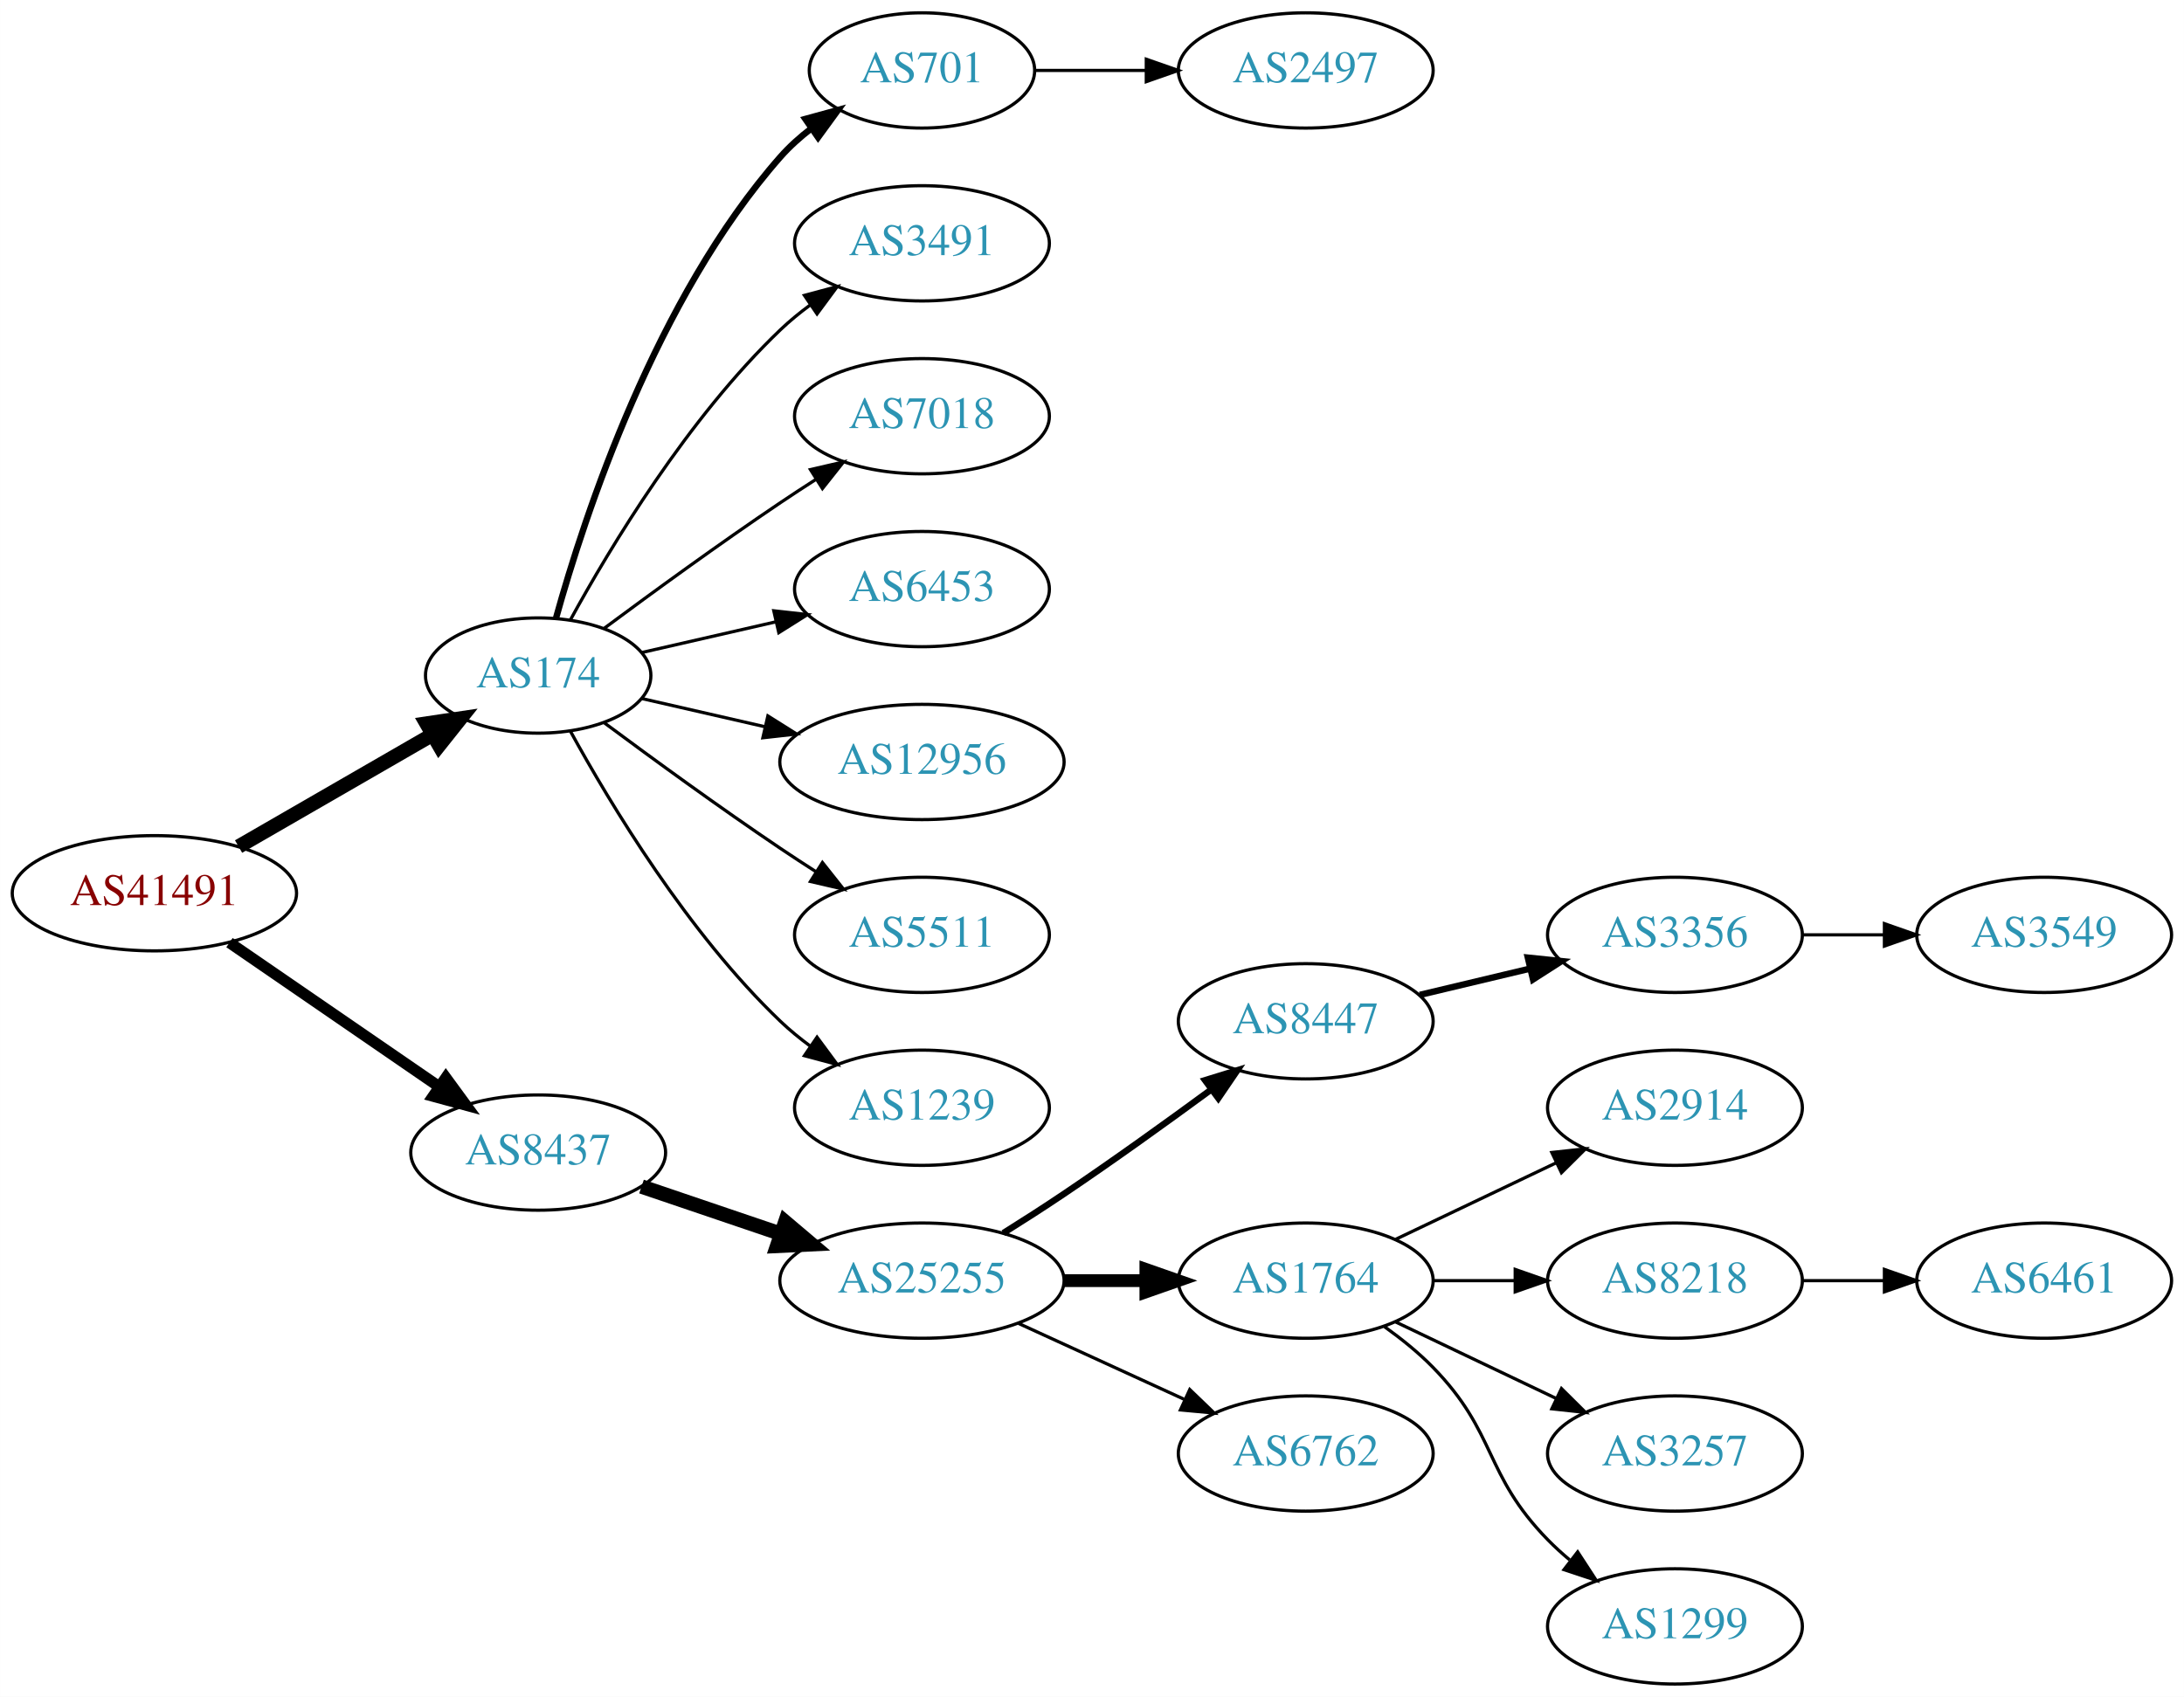
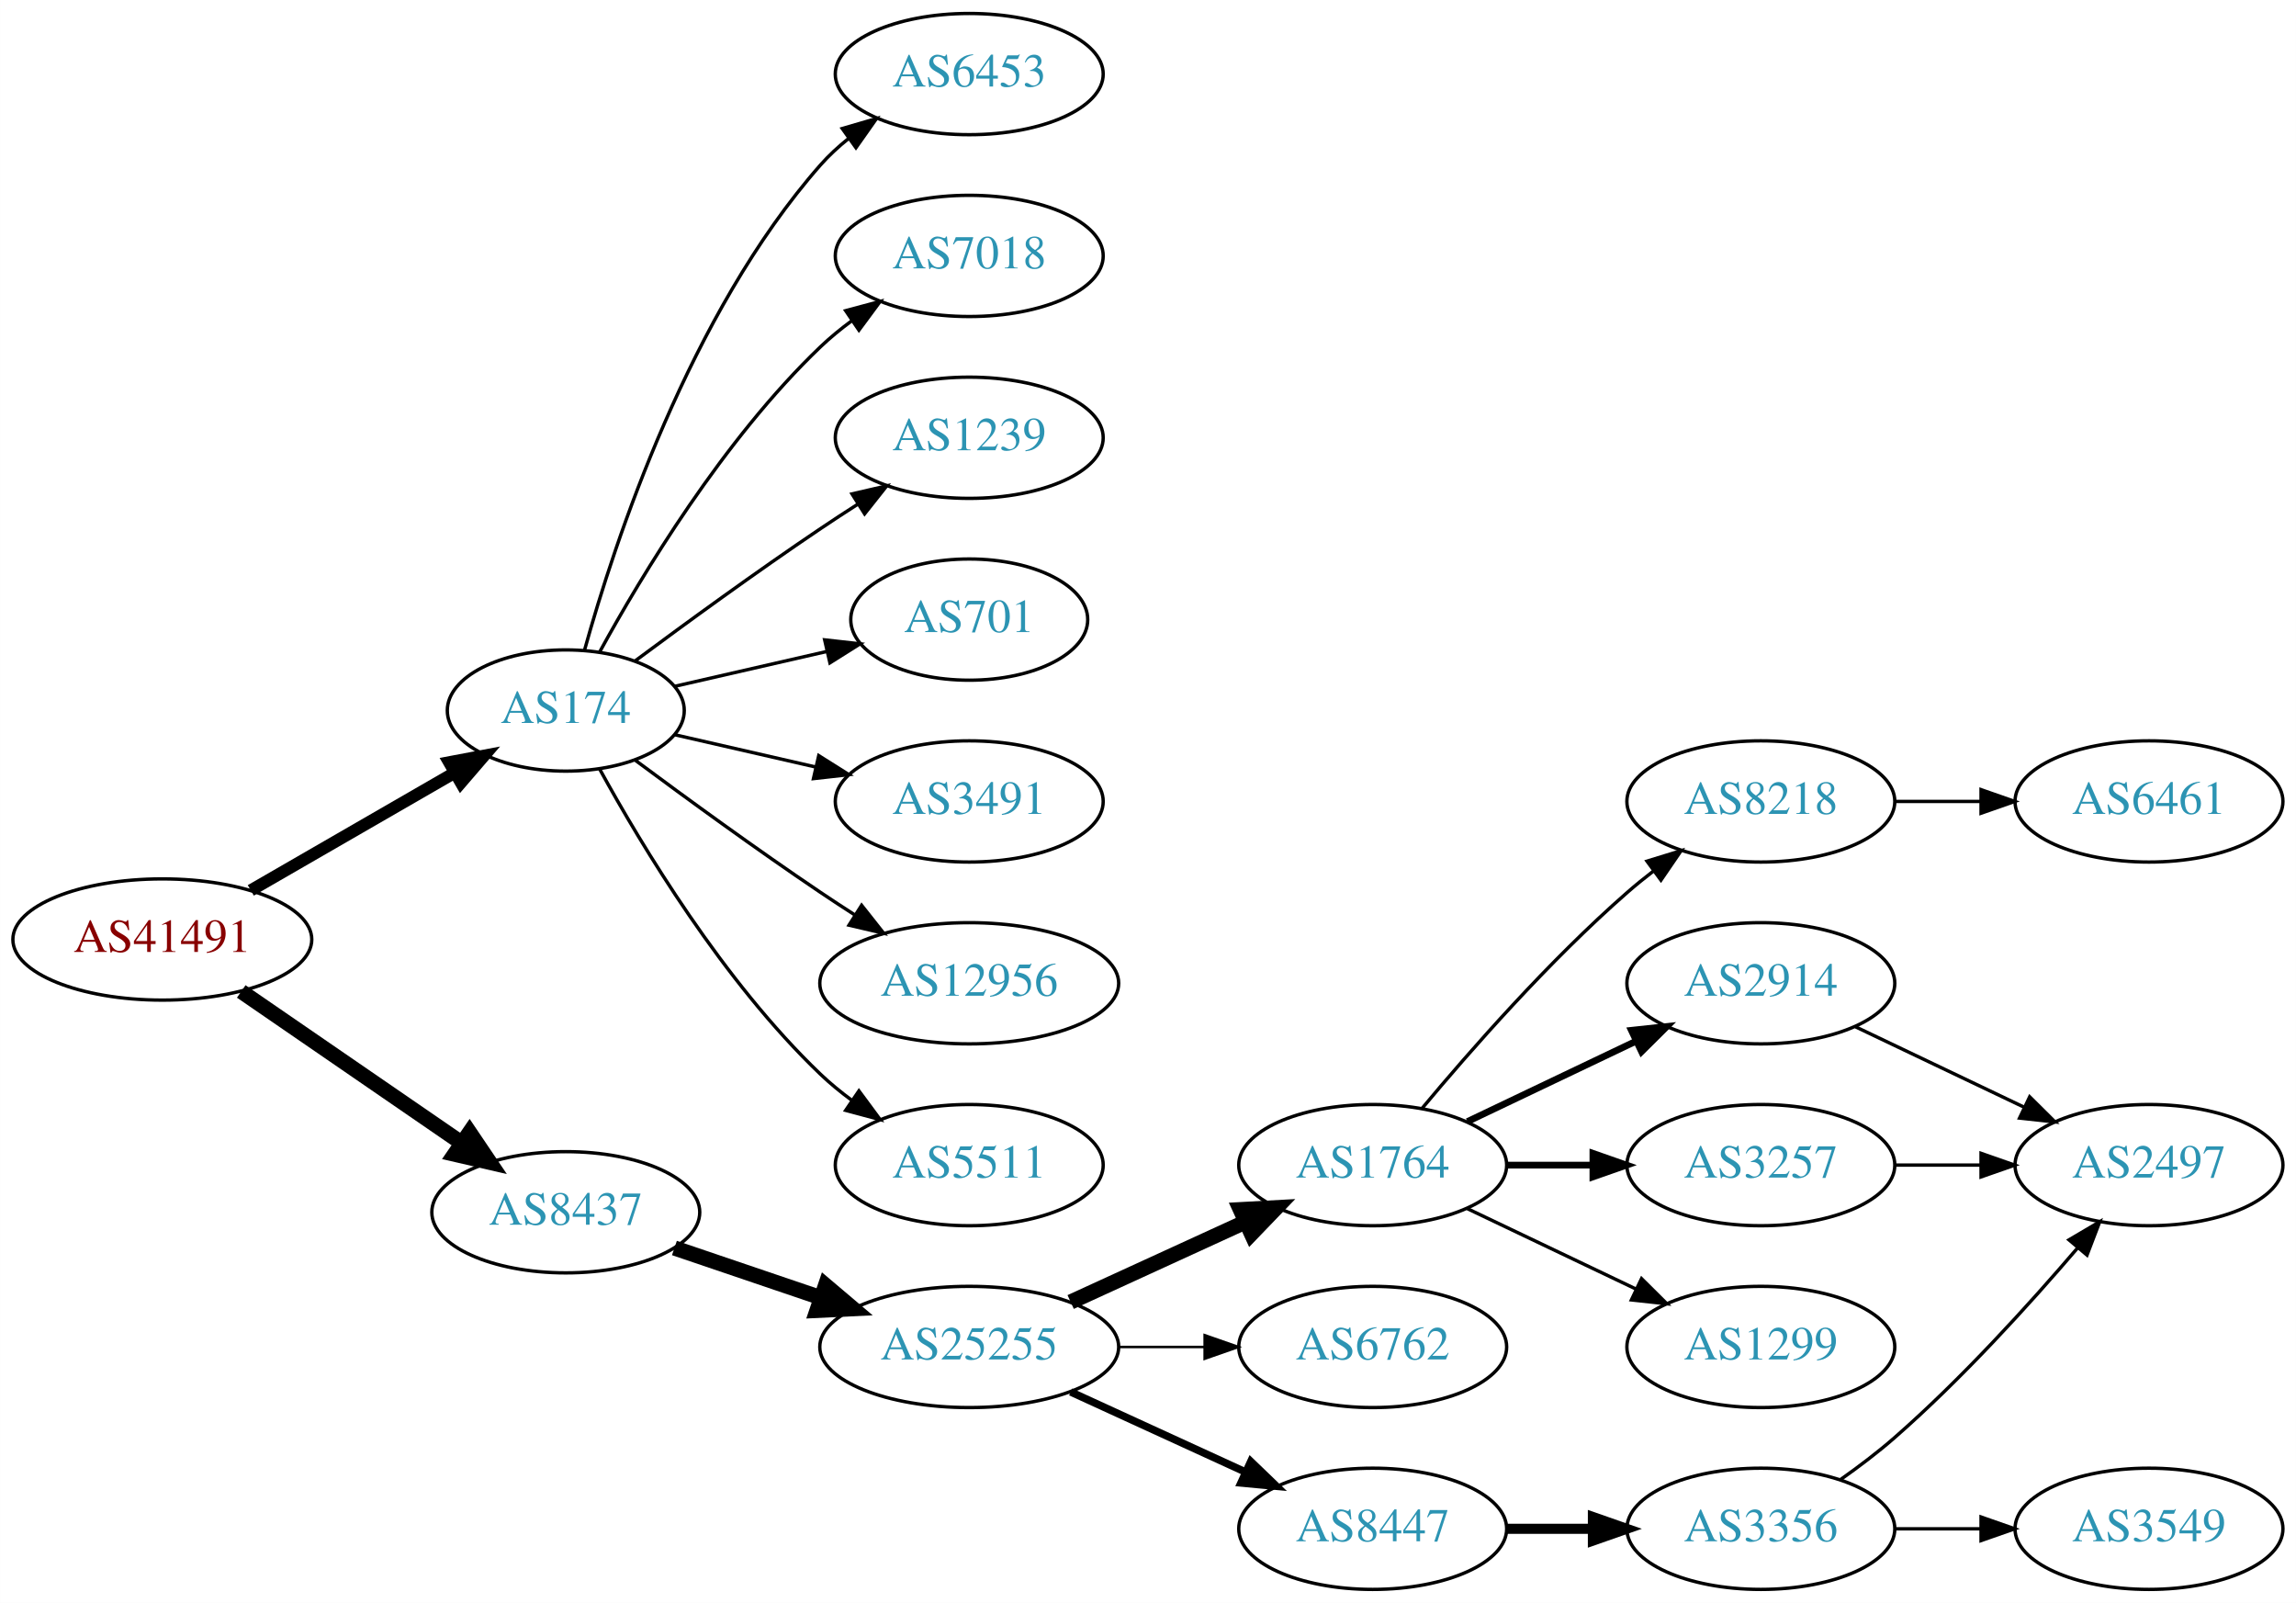
- <svg xmlns="http://www.w3.org/2000/svg" xmlns:xlink="http://www.w3.org/1999/xlink" width="682pt" height="530pt" viewBox="0.00 0.00 681.96 530.00">
-   <g id="graph0" class="graph" transform="scale(1 1) rotate(0) translate(4 526)">
-     <polygon fill="white" stroke="none" points="-4,4 -4,-526 677.956,-526 677.956,4 -4,4" />
+ <svg xmlns="http://www.w3.org/2000/svg" xmlns:xlink="http://www.w3.org/1999/xlink" width="682pt" height="476pt" viewBox="0.00 0.00 681.96 476.00">
+   <g id="graph0" class="graph" transform="scale(1 1) rotate(0) translate(4 472)">
+     <polygon fill="white" stroke="none" points="-4,4 -4,-472 677.956,-472 677.956,4 -4,4" />
    <g id="node1" class="node">
      <g id="a_node1">
        <a xlink:href="/asn/41491" xlink:title="AS41491 ~ Stadtwerke Kapfenberg [AT]">
-           <ellipse fill="#ffffff" stroke="black" cx="44.196" cy="-247" rx="44.393" ry="18" />
-           <text text-anchor="middle" x="44.196" y="-243.3" font-family="Times,serif" font-size="14.00" fill="#880000">AS41491</text>
+           <ellipse fill="#ffffff" stroke="black" cx="44.196" cy="-193" rx="44.393" ry="18" />
+           <text text-anchor="middle" x="44.196" y="-189.3" font-family="Times,serif" font-size="14.00" fill="#880000">AS41491</text>
        </a>
      </g>
    </g>
    <g id="node2" class="node">
      <g id="a_node2">
        <a xlink:href="/asn/174" xlink:title="AS174 ~ Cogent Communications [US]">
-           <ellipse fill="#ffffff" stroke="black" cx="164.039" cy="-315" rx="35.194" ry="18" />
-           <text text-anchor="middle" x="164.039" y="-311.3" font-family="Times,serif" font-size="14.00" fill="#2c94b3">AS174</text>
+           <ellipse fill="#ffffff" stroke="black" cx="164.039" cy="-261" rx="35.194" ry="18" />
+           <text text-anchor="middle" x="164.039" y="-257.3" font-family="Times,serif" font-size="14.00" fill="#2c94b3">AS174</text>
        </a>
      </g>
    </g>
    <g id="edge1" class="edge">
-       <path fill="none" stroke="black" stroke-width="4.5" d="M70.476,-261.588C88.144,-271.783 111.881,-285.48 130.894,-296.451" />
-       <polygon fill="black" stroke="black" stroke-width="4.5" points="129.171,-300.003 139.801,-301.591 133.107,-293.182 129.171,-300.003" />
+       <path fill="none" stroke="black" stroke-width="3.6" d="M70.476,-207.588C88.144,-217.783 111.881,-231.48 130.894,-242.451" />
+       <polygon fill="black" stroke="black" stroke-width="3.6" points="129.39,-245.624 139.801,-247.591 132.889,-239.561 129.39,-245.624" />
    </g>
    <g id="node3" class="node">
      <g id="a_node3">
        <a xlink:href="/asn/8437" xlink:title="AS8437 ~ Hutchison Drei Austria GmbH [AT]">
-           <ellipse fill="#ffffff" stroke="black" cx="164.039" cy="-166" rx="39.794" ry="18" />
-           <text text-anchor="middle" x="164.039" y="-162.3" font-family="Times,serif" font-size="14.00" fill="#2c94b3">AS8437</text>
+           <ellipse fill="#ffffff" stroke="black" cx="164.039" cy="-112" rx="39.794" ry="18" />
+           <text text-anchor="middle" x="164.039" y="-108.3" font-family="Times,serif" font-size="14.00" fill="#2c94b3">AS8437</text>
        </a>
      </g>
    </g>
    <g id="edge2" class="edge">
-       <path fill="none" stroke="black" stroke-width="3.5" d="M67.639,-231.574C86.22,-218.802 112.781,-200.545 133.161,-186.537" />
-       <polygon fill="black" stroke="black" stroke-width="3.5" points="135.216,-189.371 141.475,-180.822 131.251,-183.602 135.216,-189.371" />
+       <path fill="none" stroke="black" stroke-width="4.5" d="M67.639,-177.574C86.22,-164.802 112.781,-146.545 133.161,-132.537" />
+       <polygon fill="black" stroke="black" stroke-width="4.5" points="135.464,-135.731 141.475,-126.822 131.003,-129.242 135.464,-135.731" />
    </g>
    <g id="node4" class="node">
      <g id="a_node4">
-         <a xlink:href="/asn/701" xlink:title="AS701 ~ UUNET [US]">
-           <ellipse fill="#ffffff" stroke="black" cx="283.881" cy="-504" rx="35.194" ry="18" />
-           <text text-anchor="middle" x="283.881" y="-500.3" font-family="Times,serif" font-size="14.00" fill="#2c94b3">AS701</text>
+         <a xlink:href="/asn/6453" xlink:title="AS6453 ~ TATA COMMUNICATIONS (AMERICA) INC [US]">
+           <ellipse fill="#ffffff" stroke="black" cx="283.881" cy="-450" rx="39.794" ry="18" />
+           <text text-anchor="middle" x="283.881" y="-446.3" font-family="Times,serif" font-size="14.00" fill="#2c94b3">AS6453</text>
        </a>
      </g>
    </g>
    <g id="edge3" class="edge">
-       <path fill="none" stroke="black" stroke-width="2" d="M169.612,-332.946C178.517,-364.995 200.801,-432.842 239.685,-477 242.512,-480.211 245.814,-483.172 249.309,-485.864" />
-       <polygon fill="black" stroke="black" stroke-width="2" points="247.466,-488.845 257.684,-491.645 251.443,-483.084 247.466,-488.845" />
+       <path fill="none" stroke="black" d="M169.612,-278.946C178.517,-310.995 200.801,-378.842 239.685,-423 242.169,-425.821 245.019,-428.449 248.044,-430.871" />
+       <polygon fill="black" stroke="black" points="246.162,-433.828 256.334,-436.791 250.23,-428.131 246.162,-433.828" />
    </g>
    <g id="node5" class="node">
      <g id="a_node5">
-         <a xlink:href="/asn/3491" xlink:title="AS3491 ~ PCCW Global, Inc. [US]">
-           <ellipse fill="#ffffff" stroke="black" cx="283.881" cy="-450" rx="39.794" ry="18" />
-           <text text-anchor="middle" x="283.881" y="-446.3" font-family="Times,serif" font-size="14.00" fill="#2c94b3">AS3491</text>
-         </a>
-       </g>
-     </g>
-     <g id="edge4" class="edge">
-       <path fill="none" stroke="black" d="M174.065,-332.321C186.548,-355.1 210.837,-395.453 239.685,-423 242.553,-425.739 245.742,-428.347 249.051,-430.785" />
-       <polygon fill="black" stroke="black" points="247.175,-433.742 257.411,-436.477 251.114,-427.956 247.175,-433.742" />
-     </g>
-     <g id="node6" class="node">
-       <g id="a_node6">
        <a xlink:href="/asn/7018" xlink:title="AS7018 ~ AT&amp;T Services, Inc. [US]">
          <ellipse fill="#ffffff" stroke="black" cx="283.881" cy="-396" rx="39.794" ry="18" />
          <text text-anchor="middle" x="283.881" y="-392.3" font-family="Times,serif" font-size="14.00" fill="#2c94b3">AS7018</text>
        </a>
      </g>
    </g>
+     <g id="edge4" class="edge">
+       <path fill="none" stroke="black" d="M174.065,-278.321C186.548,-301.1 210.837,-341.453 239.685,-369 242.553,-371.739 245.742,-374.347 249.051,-376.785" />
+       <polygon fill="black" stroke="black" points="247.175,-379.742 257.411,-382.477 251.114,-373.956 247.175,-379.742" />
+     </g>
+     <g id="node6" class="node">
+       <g id="a_node6">
+         <a xlink:href="/asn/1239" xlink:title="AS1239 ~ Sprint [US]">
+           <ellipse fill="#ffffff" stroke="black" cx="283.881" cy="-342" rx="39.794" ry="18" />
+           <text text-anchor="middle" x="283.881" y="-338.3" font-family="Times,serif" font-size="14.00" fill="#2c94b3">AS1239</text>
+         </a>
+       </g>
+     </g>
    <g id="edge5" class="edge">
-       <path fill="none" stroke="black" d="M184.74,-329.81C199.642,-340.875 220.71,-356.228 239.685,-369 243.234,-371.389 246.984,-373.839 250.733,-376.242" />
-       <polygon fill="black" stroke="black" points="249.059,-379.325 259.381,-381.712 252.801,-373.409 249.059,-379.325" />
+       <path fill="none" stroke="black" d="M184.74,-275.81C199.642,-286.875 220.71,-302.228 239.685,-315 243.234,-317.389 246.984,-319.839 250.733,-322.242" />
+       <polygon fill="black" stroke="black" points="249.059,-325.325 259.381,-327.712 252.801,-319.409 249.059,-325.325" />
    </g>
    <g id="node7" class="node">
      <g id="a_node7">
-         <a xlink:href="/asn/6453" xlink:title="AS6453 ~ TATA COMMUNICATIONS (AMERICA) INC [US]">
-           <ellipse fill="#ffffff" stroke="black" cx="283.881" cy="-342" rx="39.794" ry="18" />
-           <text text-anchor="middle" x="283.881" y="-338.3" font-family="Times,serif" font-size="14.00" fill="#2c94b3">AS6453</text>
+         <a xlink:href="/asn/701" xlink:title="AS701 ~ UUNET [US]">
+           <ellipse fill="#ffffff" stroke="black" cx="283.881" cy="-288" rx="35.194" ry="18" />
+           <text text-anchor="middle" x="283.881" y="-284.3" font-family="Times,serif" font-size="14.00" fill="#2c94b3">AS701</text>
        </a>
      </g>
    </g>
    <g id="edge6" class="edge">
-       <path fill="none" stroke="black" d="M196.309,-322.165C209.148,-325.106 224.253,-328.567 238.22,-331.767" />
-       <polygon fill="black" stroke="black" points="237.612,-335.219 248.141,-334.04 239.175,-328.395 237.612,-335.219" />
+       <path fill="none" stroke="black" d="M196.309,-268.165C210.159,-271.338 226.646,-275.115 241.497,-278.518" />
+       <polygon fill="black" stroke="black" points="240.936,-281.98 251.465,-280.802 242.499,-275.157 240.936,-281.98" />
    </g>
    <g id="node8" class="node">
      <g id="a_node8">
-         <a xlink:href="/asn/12956" xlink:title="AS12956 ~ TELXIUS [ES]">
-           <ellipse fill="#ffffff" stroke="black" cx="283.881" cy="-288" rx="44.393" ry="18" />
-           <text text-anchor="middle" x="283.881" y="-284.3" font-family="Times,serif" font-size="14.00" fill="#2c94b3">AS12956</text>
+         <a xlink:href="/asn/3491" xlink:title="AS3491 ~ PCCW Global, Inc. [US]">
+           <ellipse fill="#ffffff" stroke="black" cx="283.881" cy="-234" rx="39.794" ry="18" />
+           <text text-anchor="middle" x="283.881" y="-230.3" font-family="Times,serif" font-size="14.00" fill="#2c94b3">AS3491</text>
        </a>
      </g>
    </g>
    <g id="edge7" class="edge">
-       <path fill="none" stroke="black" d="M196.309,-307.835C208.154,-305.121 221.928,-301.966 234.957,-298.98" />
-       <polygon fill="black" stroke="black" points="235.766,-302.386 244.732,-296.741 234.203,-295.563 235.766,-302.386" />
+       <path fill="none" stroke="black" d="M196.309,-253.835C209.148,-250.894 224.253,-247.433 238.22,-244.233" />
+       <polygon fill="black" stroke="black" points="239.175,-247.605 248.141,-241.96 237.612,-240.781 239.175,-247.605" />
    </g>
    <g id="node9" class="node">
      <g id="a_node9">
-         <a xlink:href="/asn/5511" xlink:title="AS5511 ~ Orange S.A. [FR]">
-           <ellipse fill="#ffffff" stroke="black" cx="283.881" cy="-234" rx="39.794" ry="18" />
-           <text text-anchor="middle" x="283.881" y="-230.3" font-family="Times,serif" font-size="14.00" fill="#2c94b3">AS5511</text>
+         <a xlink:href="/asn/12956" xlink:title="AS12956 ~ TELXIUS [ES]">
+           <ellipse fill="#ffffff" stroke="black" cx="283.881" cy="-180" rx="44.393" ry="18" />
+           <text text-anchor="middle" x="283.881" y="-176.3" font-family="Times,serif" font-size="14.00" fill="#2c94b3">AS12956</text>
        </a>
      </g>
    </g>
    <g id="edge8" class="edge">
-       <path fill="none" stroke="black" d="M184.74,-300.19C199.642,-289.125 220.71,-273.772 239.685,-261 243.234,-258.611 246.984,-256.161 250.733,-253.758" />
-       <polygon fill="black" stroke="black" points="252.801,-256.591 259.381,-248.288 249.059,-250.675 252.801,-256.591" />
+       <path fill="none" stroke="black" d="M184.74,-246.19C199.642,-235.125 220.71,-219.772 239.685,-207 242.975,-204.785 246.438,-202.518 249.912,-200.285" />
+       <polygon fill="black" stroke="black" points="251.909,-203.163 258.479,-194.852 248.16,-197.252 251.909,-203.163" />
    </g>
    <g id="node10" class="node">
      <g id="a_node10">
-         <a xlink:href="/asn/1239" xlink:title="AS1239 ~ Sprint [US]">
-           <ellipse fill="#ffffff" stroke="black" cx="283.881" cy="-180" rx="39.794" ry="18" />
-           <text text-anchor="middle" x="283.881" y="-176.3" font-family="Times,serif" font-size="14.00" fill="#2c94b3">AS1239</text>
+         <a xlink:href="/asn/5511" xlink:title="AS5511 ~ Orange S.A. [FR]">
+           <ellipse fill="#ffffff" stroke="black" cx="283.881" cy="-126" rx="39.794" ry="18" />
+           <text text-anchor="middle" x="283.881" y="-122.3" font-family="Times,serif" font-size="14.00" fill="#2c94b3">AS5511</text>
        </a>
      </g>
    </g>
    <g id="edge9" class="edge">
-       <path fill="none" stroke="black" d="M174.065,-297.679C186.548,-274.9 210.837,-234.547 239.685,-207 242.553,-204.261 245.742,-201.653 249.051,-199.215" />
-       <polygon fill="black" stroke="black" points="251.114,-202.044 257.411,-193.523 247.175,-196.258 251.114,-202.044" />
+       <path fill="none" stroke="black" d="M174.065,-243.679C186.548,-220.9 210.837,-180.547 239.685,-153 242.553,-150.261 245.742,-147.653 249.051,-145.215" />
+       <polygon fill="black" stroke="black" points="251.114,-148.044 257.411,-139.523 247.175,-142.258 251.114,-148.044" />
+     </g>
+     <g id="node11" class="node">
+       <g id="a_node11">
+         <a xlink:href="/asn/25255" xlink:title="AS25255 ~ ==&gt; TELE2 AUSTRIA &lt;== [AT]">
+           <ellipse fill="#ffffff" stroke="black" cx="283.881" cy="-72" rx="44.393" ry="18" />
+           <text text-anchor="middle" x="283.881" y="-68.3" font-family="Times,serif" font-size="14.00" fill="#2c94b3">AS25255</text>
+         </a>
+       </g>
+     </g>
+     <g id="edge10" class="edge">
+       <path fill="none" stroke="black" stroke-width="4.5" d="M196.309,-101.386C209.605,-96.873 225.331,-91.535 239.707,-86.655" />
+       <polygon fill="black" stroke="black" stroke-width="4.5" points="241.194,-90.308 249.398,-83.365 238.663,-82.851 241.194,-90.308" />
    </g>
    <g id="node12" class="node">
      <g id="a_node12">
-         <a xlink:href="/asn/25255" xlink:title="AS25255 ~ ==&gt; TELE2 AUSTRIA &lt;== [AT]">
-           <ellipse fill="#ffffff" stroke="black" cx="283.881" cy="-126" rx="44.393" ry="18" />
-           <text text-anchor="middle" x="283.881" y="-122.3" font-family="Times,serif" font-size="14.00" fill="#2c94b3">AS25255</text>
-         </a>
-       </g>
-     </g>
-     <g id="edge11" class="edge">
-       <path fill="none" stroke="black" stroke-width="4.5" d="M196.309,-155.386C209.605,-150.872 225.331,-145.535 239.707,-140.655" />
-       <polygon fill="black" stroke="black" stroke-width="4.5" points="241.194,-144.308 249.398,-137.365 238.663,-136.851 241.194,-144.308" />
-     </g>
-     <g id="node11" class="node">
-       <g id="a_node11">
-         <a xlink:href="/asn/2497" xlink:title="AS2497 ~ Internet Initiative Japan Inc. [JP]">
-           <ellipse fill="#ffffff" stroke="black" cx="403.724" cy="-504" rx="39.794" ry="18" />
-           <text text-anchor="middle" x="403.724" y="-500.3" font-family="Times,serif" font-size="14.00" fill="#2c94b3">AS2497</text>
-         </a>
-       </g>
-     </g>
-     <g id="edge10" class="edge">
-       <path fill="none" stroke="black" d="M319.283,-504C330.107,-504 342.275,-504 353.901,-504" />
-       <polygon fill="black" stroke="black" points="353.932,-507.5 363.932,-504 353.932,-500.5 353.932,-507.5" />
-     </g>
-     <g id="node13" class="node">
-       <g id="a_node13">
-         <a xlink:href="/asn/8447" xlink:title="AS8447 ~ A1 Telekom Austria AG [AT]">
-           <ellipse fill="#ffffff" stroke="black" cx="403.724" cy="-207" rx="39.794" ry="18" />
-           <text text-anchor="middle" x="403.724" y="-203.3" font-family="Times,serif" font-size="14.00" fill="#2c94b3">AS8447</text>
-         </a>
-       </g>
-     </g>
-     <g id="edge12" class="edge">
-       <path fill="none" stroke="black" stroke-width="2" d="M309.283,-140.852C315.467,-144.725 322.061,-148.951 328.077,-153 343.571,-163.429 360.46,-175.579 374.249,-185.709" />
-       <polygon fill="black" stroke="black" stroke-width="2" points="372.27,-188.599 382.393,-191.723 376.428,-182.967 372.27,-188.599" />
-     </g>
-     <g id="node14" class="node">
-       <g id="a_node14">
        <a xlink:href="/asn/1764" xlink:title="AS1764 ~ NEXTLAYER-AS [AT]">
          <ellipse fill="#ffffff" stroke="black" cx="403.724" cy="-126" rx="39.794" ry="18" />
          <text text-anchor="middle" x="403.724" y="-122.3" font-family="Times,serif" font-size="14.00" fill="#2c94b3">AS1764</text>
        </a>
      </g>
    </g>
-     <g id="edge13" class="edge">
-       <path fill="none" stroke="black" stroke-width="4" d="M328.092,-126C336.405,-126 345.168,-126 353.65,-126" />
-       <polygon fill="black" stroke="black" stroke-width="4" points="353.809,-129.5 363.809,-126 353.809,-122.5 353.809,-129.5" />
-     </g>
-     <g id="node15" class="node">
-       <g id="a_node15">
+     <g id="edge11" class="edge">
+       <path fill="none" stroke="black" stroke-width="4.5" d="M314.011,-85.348C329.622,-92.502 349.02,-101.391 365.692,-109.03" />
+       <polygon fill="black" stroke="black" stroke-width="4.5" points="364.412,-112.775 375.144,-113.362 367.693,-105.616 364.412,-112.775" />
+     </g>
+     <g id="node13" class="node">
+       <g id="a_node13">
        <a xlink:href="/asn/6762" xlink:title="AS6762 ~ TELECOM ITALIA SPARKLE S.p.A. [IT]">
          <ellipse fill="#ffffff" stroke="black" cx="403.724" cy="-72" rx="39.794" ry="18" />
          <text text-anchor="middle" x="403.724" y="-68.3" font-family="Times,serif" font-size="14.00" fill="#2c94b3">AS6762</text>
        </a>
      </g>
    </g>
+     <g id="edge12" class="edge">
+       <path fill="none" stroke="black" stroke-width="0.75" d="M328.092,-72C336.405,-72 345.168,-72 353.65,-72" />
+       <polygon fill="black" stroke="black" stroke-width="0.75" points="353.809,-75.5 363.809,-72 353.809,-68.5 353.809,-75.5" />
+     </g>
+     <g id="node14" class="node">
+       <g id="a_node14">
+         <a xlink:href="/asn/8447" xlink:title="AS8447 ~ A1 Telekom Austria AG [AT]">
+           <ellipse fill="#ffffff" stroke="black" cx="403.724" cy="-18" rx="39.794" ry="18" />
+           <text text-anchor="middle" x="403.724" y="-14.3" font-family="Times,serif" font-size="14.00" fill="#2c94b3">AS8447</text>
+         </a>
+       </g>
+     </g>
+     <g id="edge13" class="edge">
+       <path fill="none" stroke="black" stroke-width="2.25" d="M314.011,-58.652C329.622,-51.498 349.02,-42.609 365.692,-34.969" />
+       <polygon fill="black" stroke="black" stroke-width="2.25" points="367.511,-37.986 375.144,-30.638 364.595,-31.622 367.511,-37.986" />
+     </g>
+     <g id="node15" class="node">
+       <g id="a_node15">
+         <a xlink:href="/asn/8218" xlink:title="AS8218 ~ legacy Neotelecoms [FR]">
+           <ellipse fill="#ffffff" stroke="black" cx="519.017" cy="-234" rx="39.794" ry="18" />
+           <text text-anchor="middle" x="519.017" y="-230.3" font-family="Times,serif" font-size="14.00" fill="#2c94b3">AS8218</text>
+         </a>
+       </g>
+     </g>
    <g id="edge14" class="edge">
-       <path fill="none" stroke="black" d="M314.011,-112.652C329.622,-105.498 349.02,-96.609 365.692,-88.969" />
-       <polygon fill="black" stroke="black" points="367.511,-91.986 375.144,-84.638 364.595,-85.622 367.511,-91.986" />
+       <path fill="none" stroke="black" d="M418.354,-142.817C432.636,-159.929 456.183,-186.745 479.37,-207 481.836,-209.154 484.475,-211.294 487.172,-213.372" />
+       <polygon fill="black" stroke="black" points="485.197,-216.264 495.326,-219.37 489.345,-210.625 485.197,-216.264" />
    </g>
    <g id="node16" class="node">
      <g id="a_node16">
-         <a xlink:href="/asn/3356" xlink:title="AS3356 ~ Level 3 Parent, LLC [US]">
-           <ellipse fill="#ffffff" stroke="black" cx="519.017" cy="-234" rx="39.794" ry="18" />
-           <text text-anchor="middle" x="519.017" y="-230.3" font-family="Times,serif" font-size="14.00" fill="#2c94b3">AS3356</text>
-         </a>
-       </g>
-     </g>
-     <g id="edge15" class="edge">
-       <path fill="none" stroke="black" stroke-width="2" d="M439.331,-215.248C450.202,-217.838 462.357,-220.735 473.799,-223.462" />
-       <polygon fill="black" stroke="black" stroke-width="2" points="473.082,-226.889 483.621,-225.803 474.705,-220.08 473.082,-226.889" />
-     </g>
-     <g id="node17" class="node">
-       <g id="a_node17">
        <a xlink:href="/asn/2914" xlink:title="AS2914 ~ NTT America, Inc. [US]">
          <ellipse fill="#ffffff" stroke="black" cx="519.017" cy="-180" rx="39.794" ry="18" />
          <text text-anchor="middle" x="519.017" y="-176.3" font-family="Times,serif" font-size="14.00" fill="#2c94b3">AS2914</text>
        </a>
      </g>
    </g>
+     <g id="edge15" class="edge">
+       <path fill="none" stroke="black" stroke-width="2" d="M431.86,-138.934C446.854,-146.081 465.675,-155.052 481.898,-162.785" />
+       <polygon fill="black" stroke="black" stroke-width="2" points="480.569,-166.028 491.102,-167.171 483.581,-159.709 480.569,-166.028" />
+     </g>
+     <g id="node17" class="node">
+       <g id="a_node17">
+         <a xlink:href="/asn/3257" xlink:title="AS3257 ~ GTT [DE]">
+           <ellipse fill="#ffffff" stroke="black" cx="519.017" cy="-126" rx="39.794" ry="18" />
+           <text text-anchor="middle" x="519.017" y="-122.3" font-family="Times,serif" font-size="14.00" fill="#2c94b3">AS3257</text>
+         </a>
+       </g>
+     </g>
    <g id="edge16" class="edge">
-       <path fill="none" stroke="black" d="M431.86,-138.934C446.854,-146.081 465.675,-155.052 481.898,-162.785" />
-       <polygon fill="black" stroke="black" points="480.569,-166.028 491.102,-167.171 483.581,-159.709 480.569,-166.028" />
+       <path fill="none" stroke="black" stroke-width="2" d="M443.396,-126C451.599,-126 460.363,-126 468.895,-126" />
+       <polygon fill="black" stroke="black" stroke-width="2" points="469.134,-129.5 479.134,-126 469.134,-122.5 469.134,-129.5" />
    </g>
    <g id="node18" class="node">
      <g id="a_node18">
-         <a xlink:href="/asn/8218" xlink:title="AS8218 ~ legacy Neotelecoms [FR]">
-           <ellipse fill="#ffffff" stroke="black" cx="519.017" cy="-126" rx="39.794" ry="18" />
-           <text text-anchor="middle" x="519.017" y="-122.3" font-family="Times,serif" font-size="14.00" fill="#2c94b3">AS8218</text>
+         <a xlink:href="/asn/1299" xlink:title="AS1299 ~ Telia Carrier [EU]">
+           <ellipse fill="#ffffff" stroke="black" cx="519.017" cy="-72" rx="39.794" ry="18" />
+           <text text-anchor="middle" x="519.017" y="-68.3" font-family="Times,serif" font-size="14.00" fill="#2c94b3">AS1299</text>
        </a>
      </g>
    </g>
    <g id="edge17" class="edge">
-       <path fill="none" stroke="black" d="M443.396,-126C451.599,-126 460.363,-126 468.895,-126" />
-       <polygon fill="black" stroke="black" points="469.134,-129.5 479.134,-126 469.134,-122.5 469.134,-129.5" />
+       <path fill="none" stroke="black" d="M431.86,-113.066C446.854,-105.919 465.675,-96.948 481.898,-89.215" />
+       <polygon fill="black" stroke="black" points="483.581,-92.291 491.102,-84.829 480.569,-85.972 483.581,-92.291" />
+     </g>
+     <g id="node21" class="node">
+       <g id="a_node21">
+         <a xlink:href="/asn/3356" xlink:title="AS3356 ~ Level 3 Parent, LLC [US]">
+           <ellipse fill="#ffffff" stroke="black" cx="519.017" cy="-18" rx="39.794" ry="18" />
+           <text text-anchor="middle" x="519.017" y="-14.3" font-family="Times,serif" font-size="14.00" fill="#2c94b3">AS3356</text>
+         </a>
+       </g>
+     </g>
+     <g id="edge20" class="edge">
+       <path fill="none" stroke="black" stroke-width="3" d="M443.396,-18C451.599,-18 460.363,-18 468.895,-18" />
+       <polygon fill="black" stroke="black" stroke-width="3" points="469.134,-21.5 479.134,-18 469.134,-14.5 469.134,-21.5" />
    </g>
    <g id="node19" class="node">
      <g id="a_node19">
-         <a xlink:href="/asn/3257" xlink:title="AS3257 ~ GTT [DE]">
-           <ellipse fill="#ffffff" stroke="black" cx="519.017" cy="-72" rx="39.794" ry="18" />
-           <text text-anchor="middle" x="519.017" y="-68.3" font-family="Times,serif" font-size="14.00" fill="#2c94b3">AS3257</text>
+         <a xlink:href="/asn/6461" xlink:title="AS6461 ~ Zayo Bandwidth [US]">
+           <ellipse fill="#ffffff" stroke="black" cx="634.31" cy="-234" rx="39.794" ry="18" />
+           <text text-anchor="middle" x="634.31" y="-230.3" font-family="Times,serif" font-size="14.00" fill="#2c94b3">AS6461</text>
        </a>
      </g>
    </g>
    <g id="edge18" class="edge">
-       <path fill="none" stroke="black" d="M431.86,-113.066C446.854,-105.919 465.675,-96.948 481.898,-89.215" />
-       <polygon fill="black" stroke="black" points="483.581,-92.291 491.102,-84.829 480.569,-85.972 483.581,-92.291" />
+       <path fill="none" stroke="black" d="M558.689,-234C566.892,-234 575.656,-234 584.188,-234" />
+       <polygon fill="black" stroke="black" points="584.427,-237.5 594.427,-234 584.427,-230.5 584.427,-237.5" />
    </g>
    <g id="node20" class="node">
      <g id="a_node20">
-         <a xlink:href="/asn/1299" xlink:title="AS1299 ~ Telia Carrier [EU]">
-           <ellipse fill="#ffffff" stroke="black" cx="519.017" cy="-18" rx="39.794" ry="18" />
-           <text text-anchor="middle" x="519.017" y="-14.3" font-family="Times,serif" font-size="14.00" fill="#2c94b3">AS1299</text>
-         </a>
-       </g>
+         <a xlink:href="/asn/2497" xlink:title="AS2497 ~ Internet Initiative Japan Inc. [JP]">
+           <ellipse fill="#ffffff" stroke="black" cx="634.31" cy="-126" rx="39.794" ry="18" />
+           <text text-anchor="middle" x="634.31" y="-122.3" font-family="Times,serif" font-size="14.00" fill="#2c94b3">AS2497</text>
+         </a>
+       </g>
+     </g>
+     <g id="edge23" class="edge">
+       <path fill="none" stroke="black" d="M547.153,-167.066C562.147,-159.919 580.968,-150.948 597.191,-143.215" />
+       <polygon fill="black" stroke="black" points="598.874,-146.291 606.395,-138.829 595.862,-139.972 598.874,-146.291" />
    </g>
    <g id="edge19" class="edge">
-       <path fill="none" stroke="black" d="M428.318,-111.611C433.574,-107.852 438.906,-103.563 443.37,-99 463.543,-78.383 459.198,-65.617 479.37,-45 481.463,-42.861 483.746,-40.782 486.123,-38.79" />
-       <polygon fill="black" stroke="black" points="488.641,-41.268 494.423,-32.389 484.367,-35.725 488.641,-41.268" />
+       <path fill="none" stroke="black" d="M558.689,-126C566.892,-126 575.656,-126 584.188,-126" />
+       <polygon fill="black" stroke="black" points="584.427,-129.5 594.427,-126 584.427,-122.5 584.427,-129.5" />
+     </g>
+     <g id="edge21" class="edge">
+       <path fill="none" stroke="black" d="M542.707,-32.63C548.109,-36.44 553.732,-40.692 558.663,-45 578.59,-62.407 598.782,-84.659 613.131,-101.433" />
+       <polygon fill="black" stroke="black" points="610.552,-103.804 619.68,-109.183 615.899,-99.286 610.552,-103.804" />
    </g>
    <g id="node22" class="node">
      <g id="a_node22">
        <a xlink:href="/asn/3549" xlink:title="AS3549 ~ Level 3 Parent, LLC [US]">
-           <ellipse fill="#ffffff" stroke="black" cx="634.31" cy="-234" rx="39.794" ry="18" />
-           <text text-anchor="middle" x="634.31" y="-230.3" font-family="Times,serif" font-size="14.00" fill="#2c94b3">AS3549</text>
-         </a>
-       </g>
-     </g>
-     <g id="edge21" class="edge">
-       <path fill="none" stroke="black" d="M558.689,-234C566.892,-234 575.656,-234 584.188,-234" />
-       <polygon fill="black" stroke="black" points="584.427,-237.5 594.427,-234 584.427,-230.5 584.427,-237.5" />
-     </g>
-     <g id="node21" class="node">
-       <g id="a_node21">
-         <a xlink:href="/asn/6461" xlink:title="AS6461 ~ Zayo Bandwidth [US]">
-           <ellipse fill="#ffffff" stroke="black" cx="634.31" cy="-126" rx="39.794" ry="18" />
-           <text text-anchor="middle" x="634.31" y="-122.3" font-family="Times,serif" font-size="14.00" fill="#2c94b3">AS6461</text>
-         </a>
-       </g>
-     </g>
-     <g id="edge20" class="edge">
-       <path fill="none" stroke="black" d="M558.689,-126C566.892,-126 575.656,-126 584.188,-126" />
-       <polygon fill="black" stroke="black" points="584.427,-129.5 594.427,-126 584.427,-122.5 584.427,-129.5" />
+           <ellipse fill="#ffffff" stroke="black" cx="634.31" cy="-18" rx="39.794" ry="18" />
+           <text text-anchor="middle" x="634.31" y="-14.3" font-family="Times,serif" font-size="14.00" fill="#2c94b3">AS3549</text>
+         </a>
+       </g>
+     </g>
+     <g id="edge22" class="edge">
+       <path fill="none" stroke="black" d="M558.689,-18C566.892,-18 575.656,-18 584.188,-18" />
+       <polygon fill="black" stroke="black" points="584.427,-21.5 594.427,-18 584.427,-14.5 584.427,-21.5" />
    </g>
  </g>
</svg>
